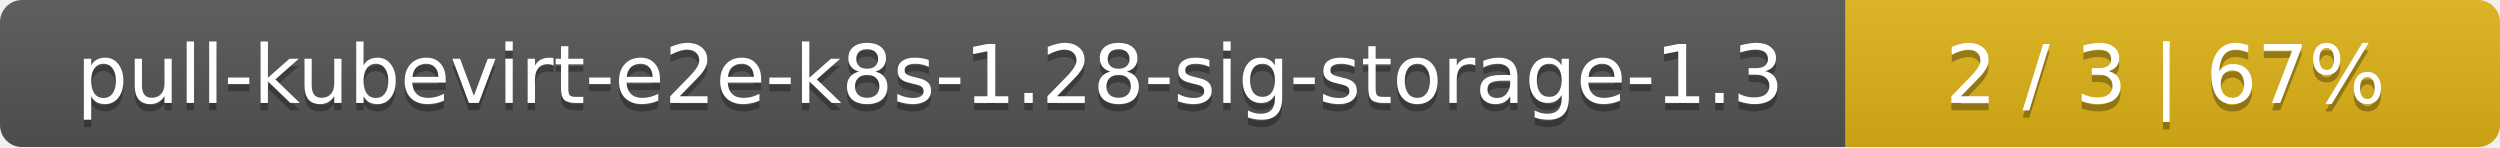
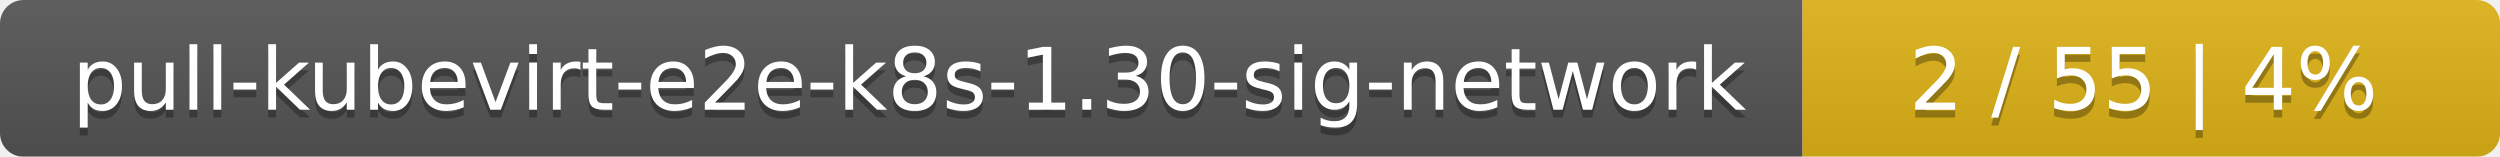
- <svg xmlns="http://www.w3.org/2000/svg" width="340" height="20">
+ <svg xmlns="http://www.w3.org/2000/svg" width="319" height="20">
  <linearGradient id="smooth" x2="0" y2="100%">
    <stop offset="0" stop-color="#bbb" stop-opacity=".1" />
    <stop offset="1" stop-opacity=".1" />
  </linearGradient>
  <mask id="round">
-     <rect width="340" height="20" rx="3" fill="#fff" />
+     <rect width="319" height="20" rx="3" fill="#fff" />
  </mask>
  <g mask="url(#round)">
-     <rect width="251" height="20" fill="#555" />
-     <rect x="251" width="89" height="20" fill="#dfb317" />
-     <rect width="340" height="20" fill="url(#smooth)" />
+     <rect width="230" height="20" fill="#555" />
+     <rect x="230" width="89" height="20" fill="#dfb317" />
+     <rect width="319" height="20" fill="url(#smooth)" />
  </g>
  <g fill="#fff" text-anchor="middle" font-family="DejaVu Sans,Verdana,Geneva,sans-serif" font-size="11">
-     <text x="126.5" y="15" fill="#010101" fill-opacity=".3">pull-kubevirt-e2e-k8s-1.28-sig-storage-1.3</text>
-     <text x="126.5" y="14">pull-kubevirt-e2e-k8s-1.28-sig-storage-1.3</text>
-     <text x="294.5" y="15" fill="#010101" fill-opacity=".3">2 / 3    |    67%</text>
-     <text x="294.5" y="14">2 / 3    |    67%</text>
+     <text x="116" y="15" fill="#010101" fill-opacity=".3">pull-kubevirt-e2e-k8s-1.30-sig-network</text>
+     <text x="116" y="14">pull-kubevirt-e2e-k8s-1.30-sig-network</text>
+     <text x="273.5" y="15" fill="#010101" fill-opacity=".3">2 / 55    |    4%</text>
+     <text x="273.5" y="14">2 / 55    |    4%</text>
  </g>
</svg>
